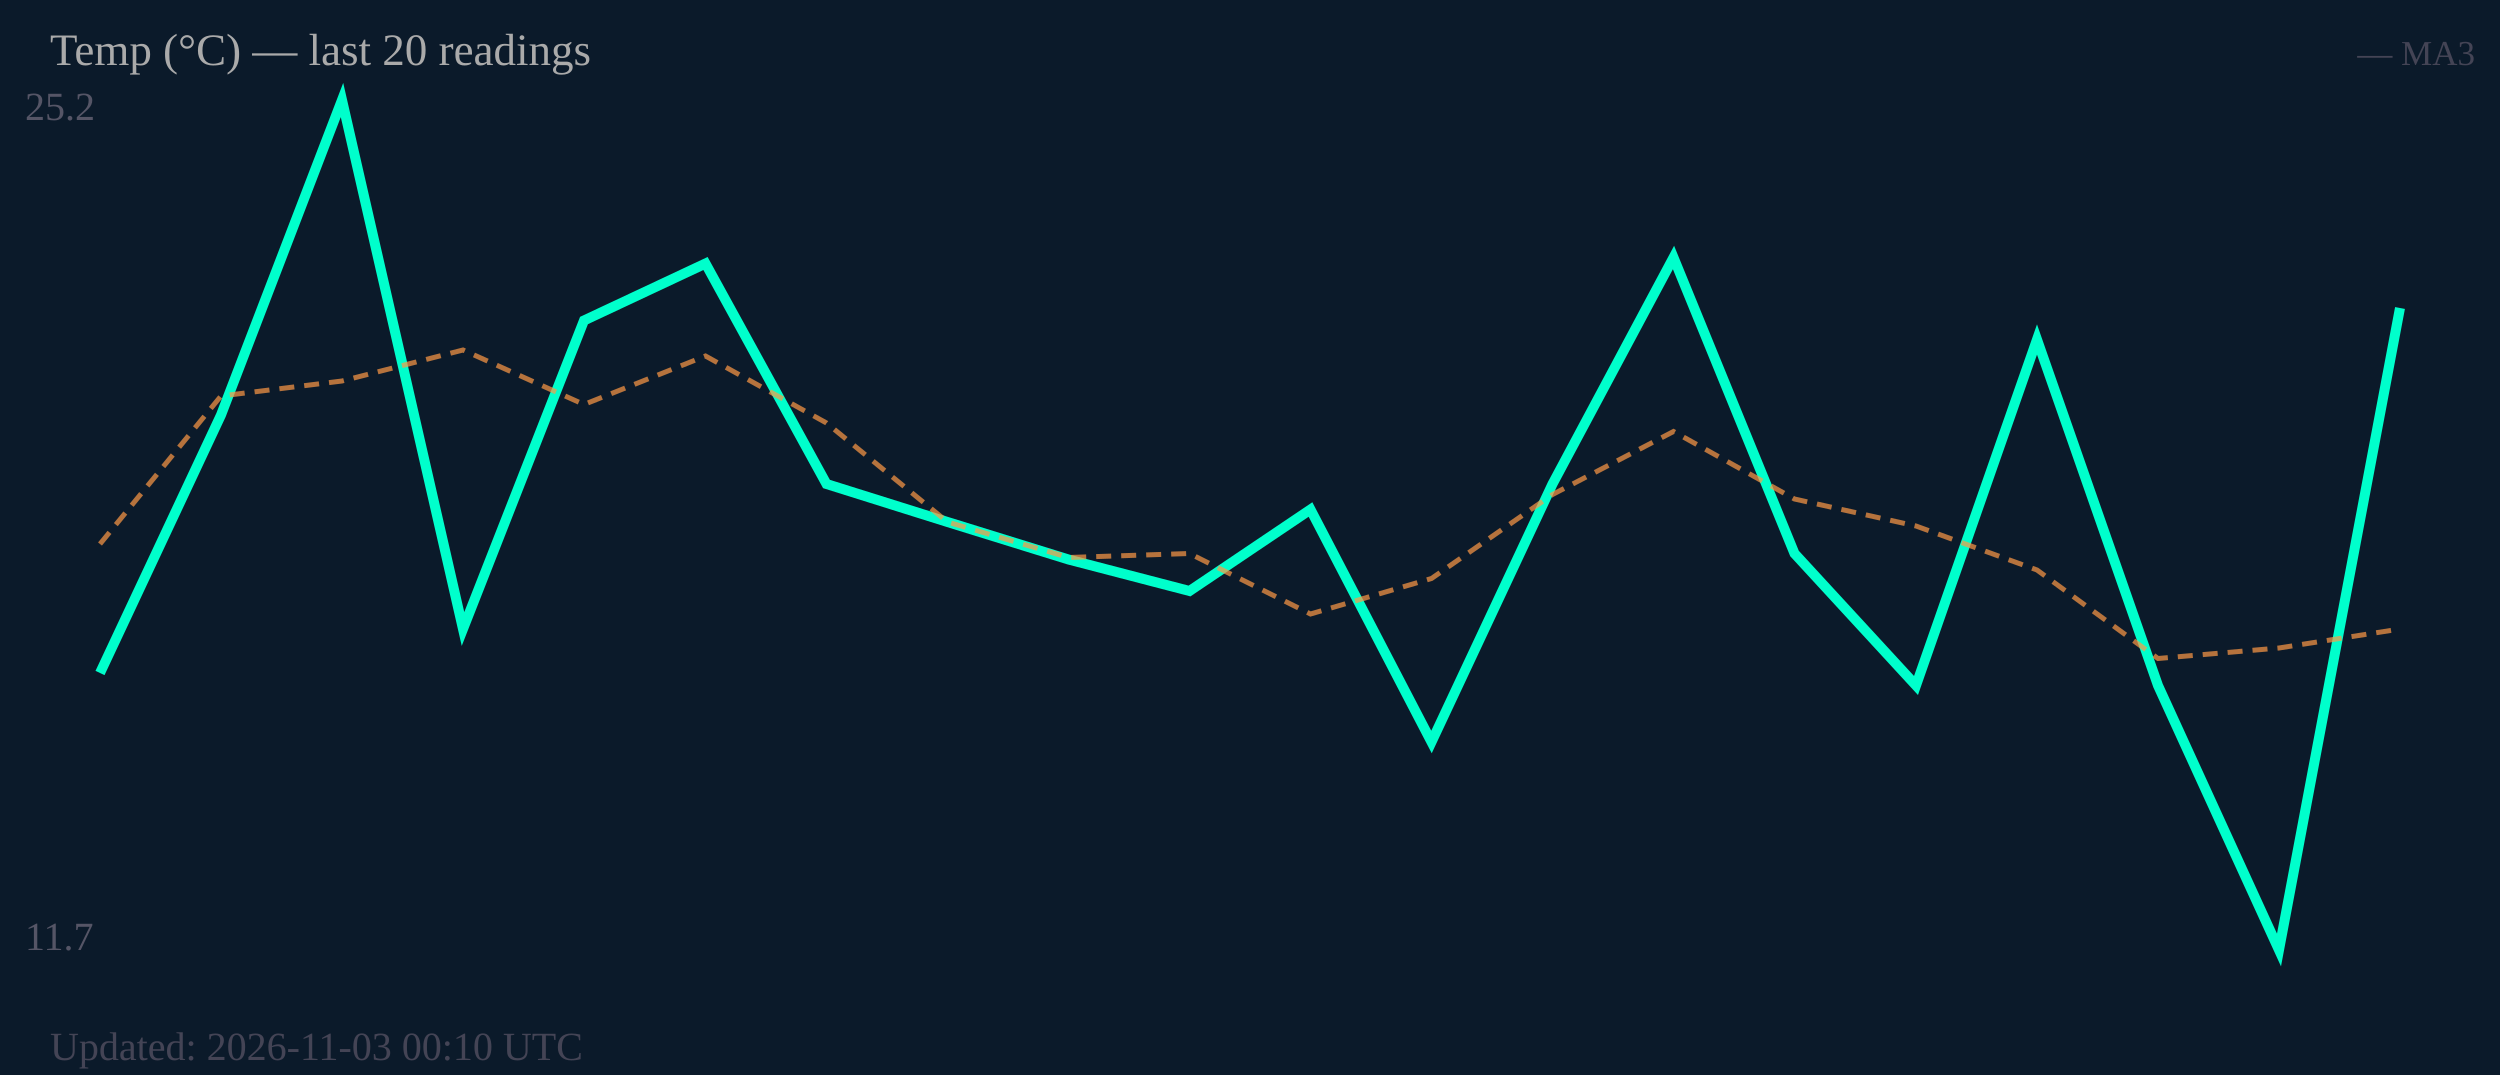
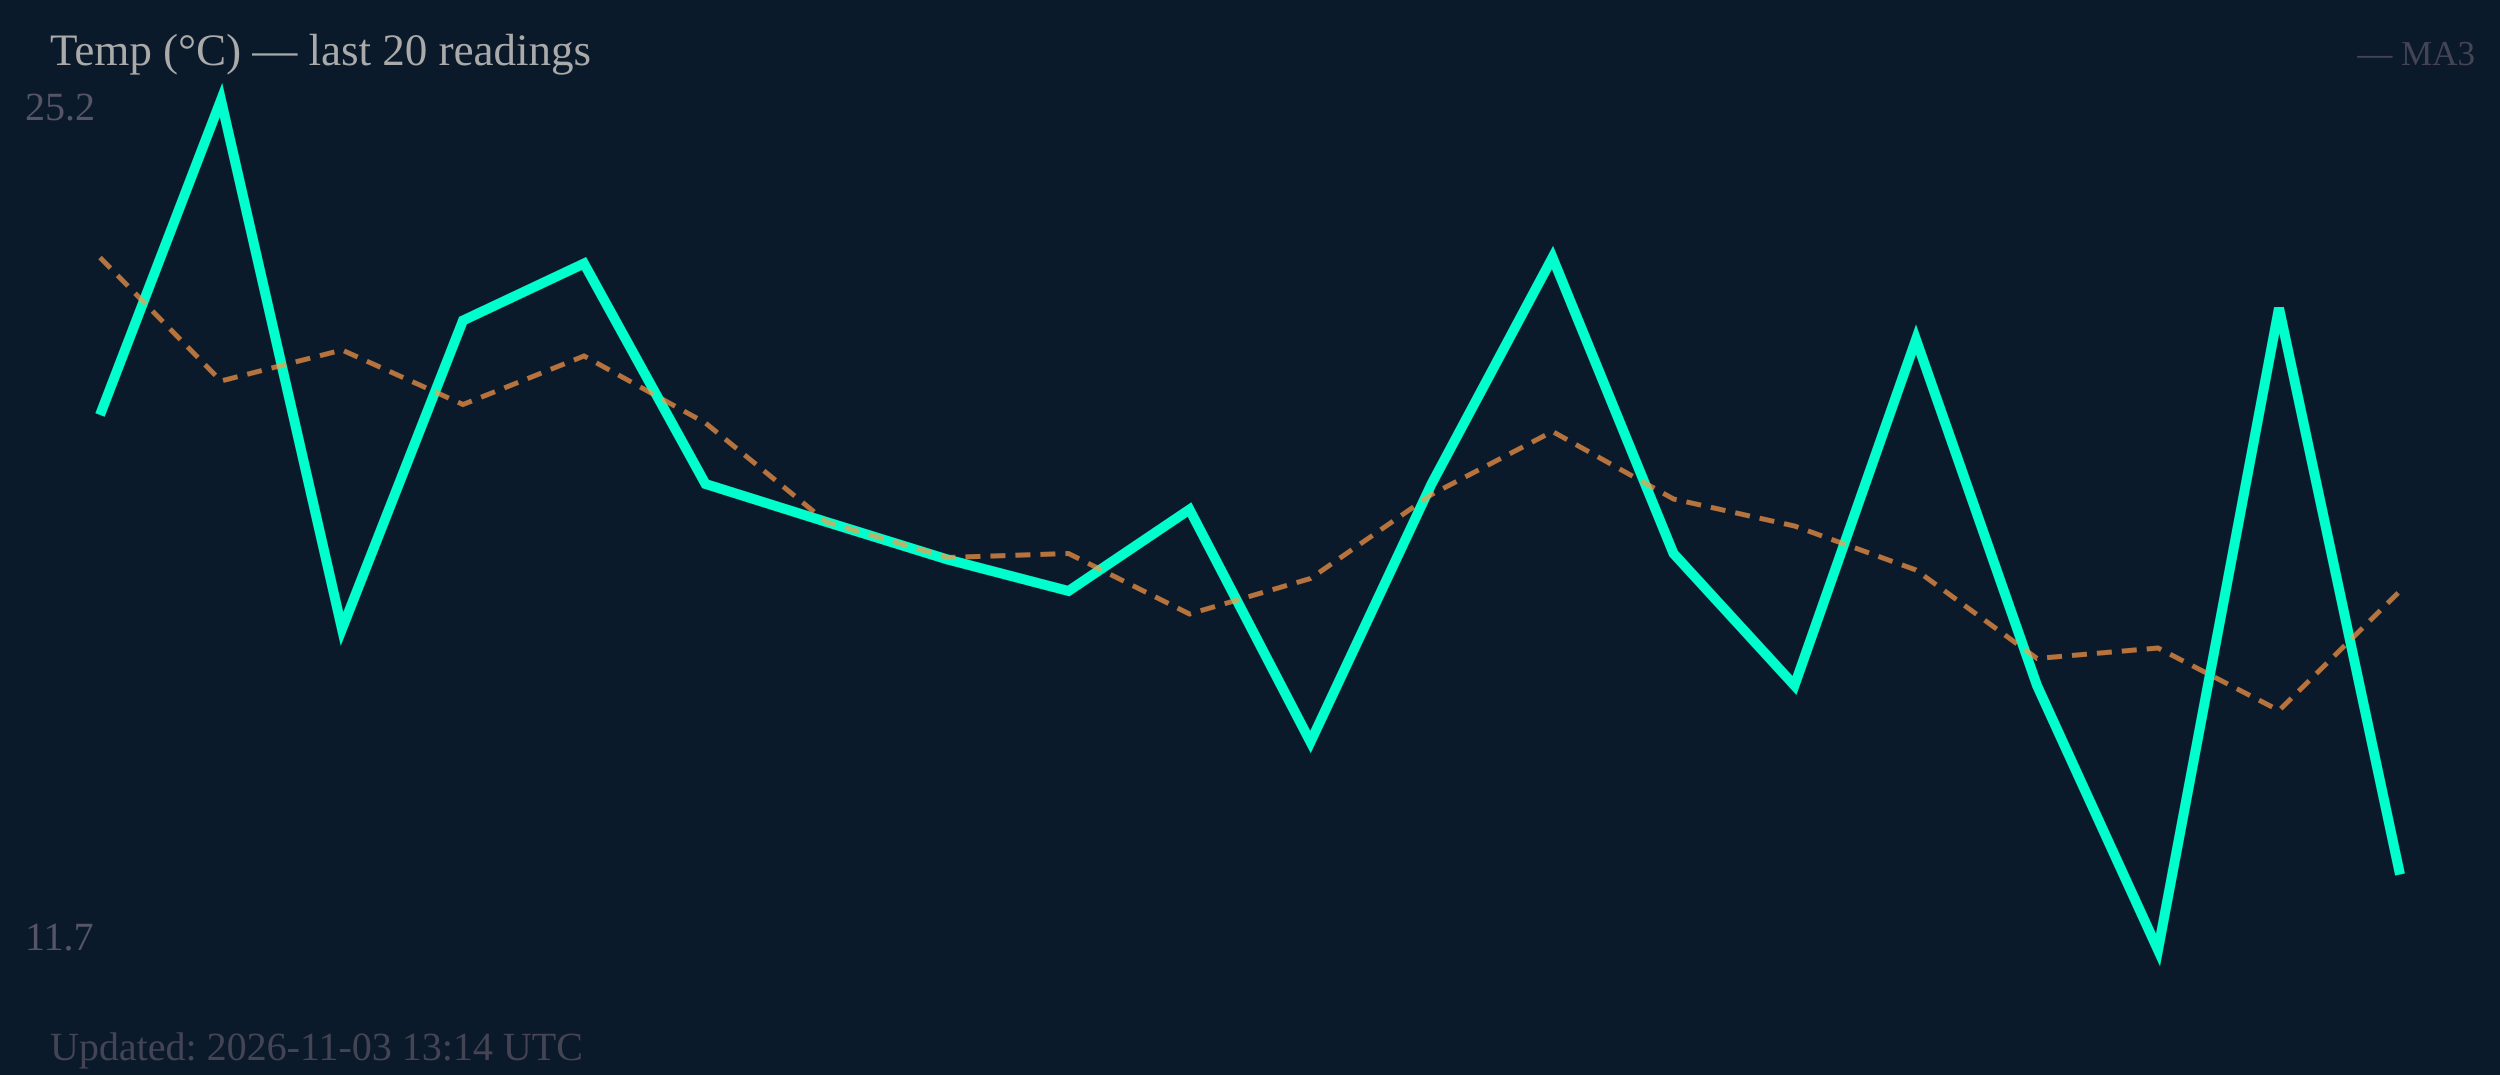
<svg xmlns="http://www.w3.org/2000/svg" width="500" height="215" viewBox="0 0 500 215">
  <rect width="500" height="215" fill="#0b1a2a" />
  <text x="5" y="24" font-size="8" fill="#556">25.2</text>
  <text x="5" y="190" font-size="8" fill="#556">11.7</text>
-   <polyline fill="none" stroke="#00ffcc" stroke-width="2" points="20.0,134.6 44.2,83.0 68.4,20.0 92.6,125.8 116.8,64.1 141.1,52.7 165.3,96.8 189.5,104.4 213.7,111.9 237.9,118.2 262.1,101.9 286.3,148.4 310.5,96.8 334.7,51.5 358.9,110.7 383.2,137.1 407.4,67.9 431.6,137.1 455.8,190.0 480.0,61.6" />
-   <polyline fill="none" stroke="#ff9944" stroke-width="1" stroke-dasharray="3,2" opacity="0.7" points="20.0,108.8 44.2,79.2 68.4,76.2 92.6,70.0 116.8,80.9 141.1,71.2 165.3,84.6 189.5,104.4 213.7,111.5 237.9,110.7 262.1,122.8 286.3,115.7 310.5,98.9 334.7,86.3 358.9,99.8 383.2,105.2 407.4,114.0 431.6,131.7 455.8,129.6 480.0,125.8" />
+   <polyline fill="none" stroke="#00ffcc" stroke-width="2" points="20.0,83.0 44.2,20.0 68.4,125.8 92.6,64.1 116.8,52.7 141.1,96.8 165.3,104.4 189.5,111.9 213.7,118.2 237.9,101.9 262.1,148.4 286.3,96.8 310.5,51.5 334.7,110.7 358.9,137.1 383.2,67.9 407.4,137.1 431.6,190.0 455.8,61.6 480.0,174.9" />
+   <polyline fill="none" stroke="#ff9944" stroke-width="1" stroke-dasharray="3,2" opacity="0.7" points="20.0,51.5 44.2,76.2 68.4,70.0 92.6,80.9 116.8,71.2 141.1,84.6 165.3,104.4 189.5,111.5 213.7,110.7 237.9,122.8 262.1,115.7 286.3,98.9 310.5,86.3 334.7,99.8 358.9,105.2 383.2,114.0 407.4,131.7 431.6,129.6 455.8,142.1 480.0,118.2" />
  <text x="10" y="13" font-size="9" fill="#aaa">Temp (°C) — last 20 readings</text>
  <text x="495" y="13" font-size="7" fill="#445" text-anchor="end">— MA3</text>
-   <text x="10" y="212" font-size="8" fill="#445">Updated: 2026-11-03 00:10 UTC</text>
+   <text x="10" y="212" font-size="8" fill="#445">Updated: 2026-11-03 13:14 UTC</text>
</svg>
